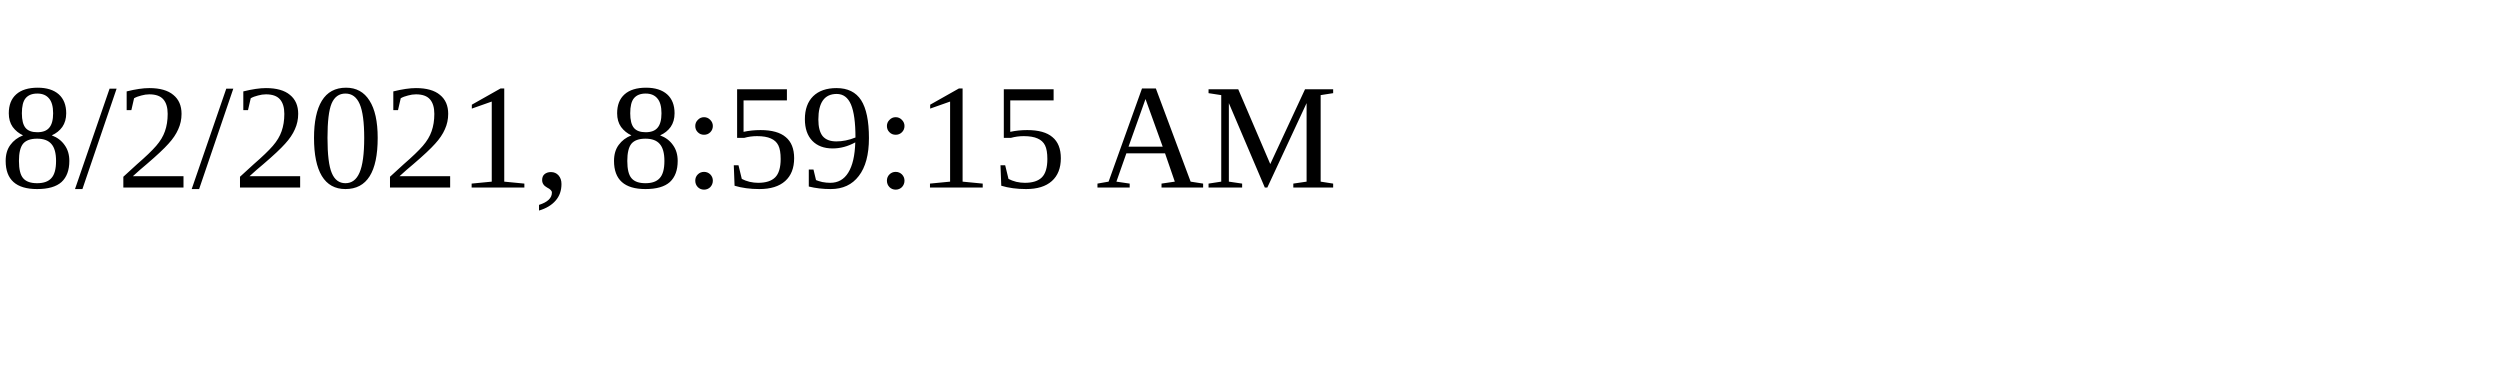
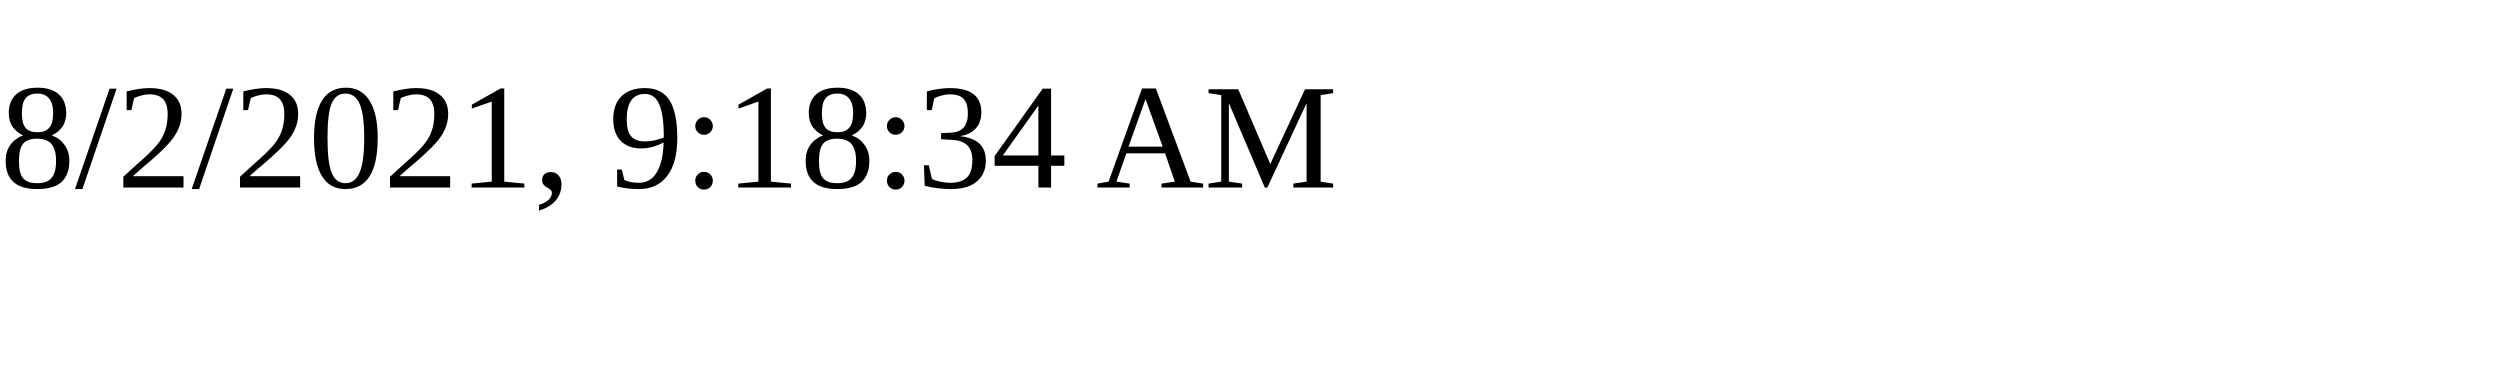
<svg xmlns="http://www.w3.org/2000/svg" height="30" width="200">
-   <text x="0" y="15">8/2/2021, 8:59:15 AM</text>
+   <text x="0" y="15">8/2/2021, 9:18:34 AM</text>
</svg>
